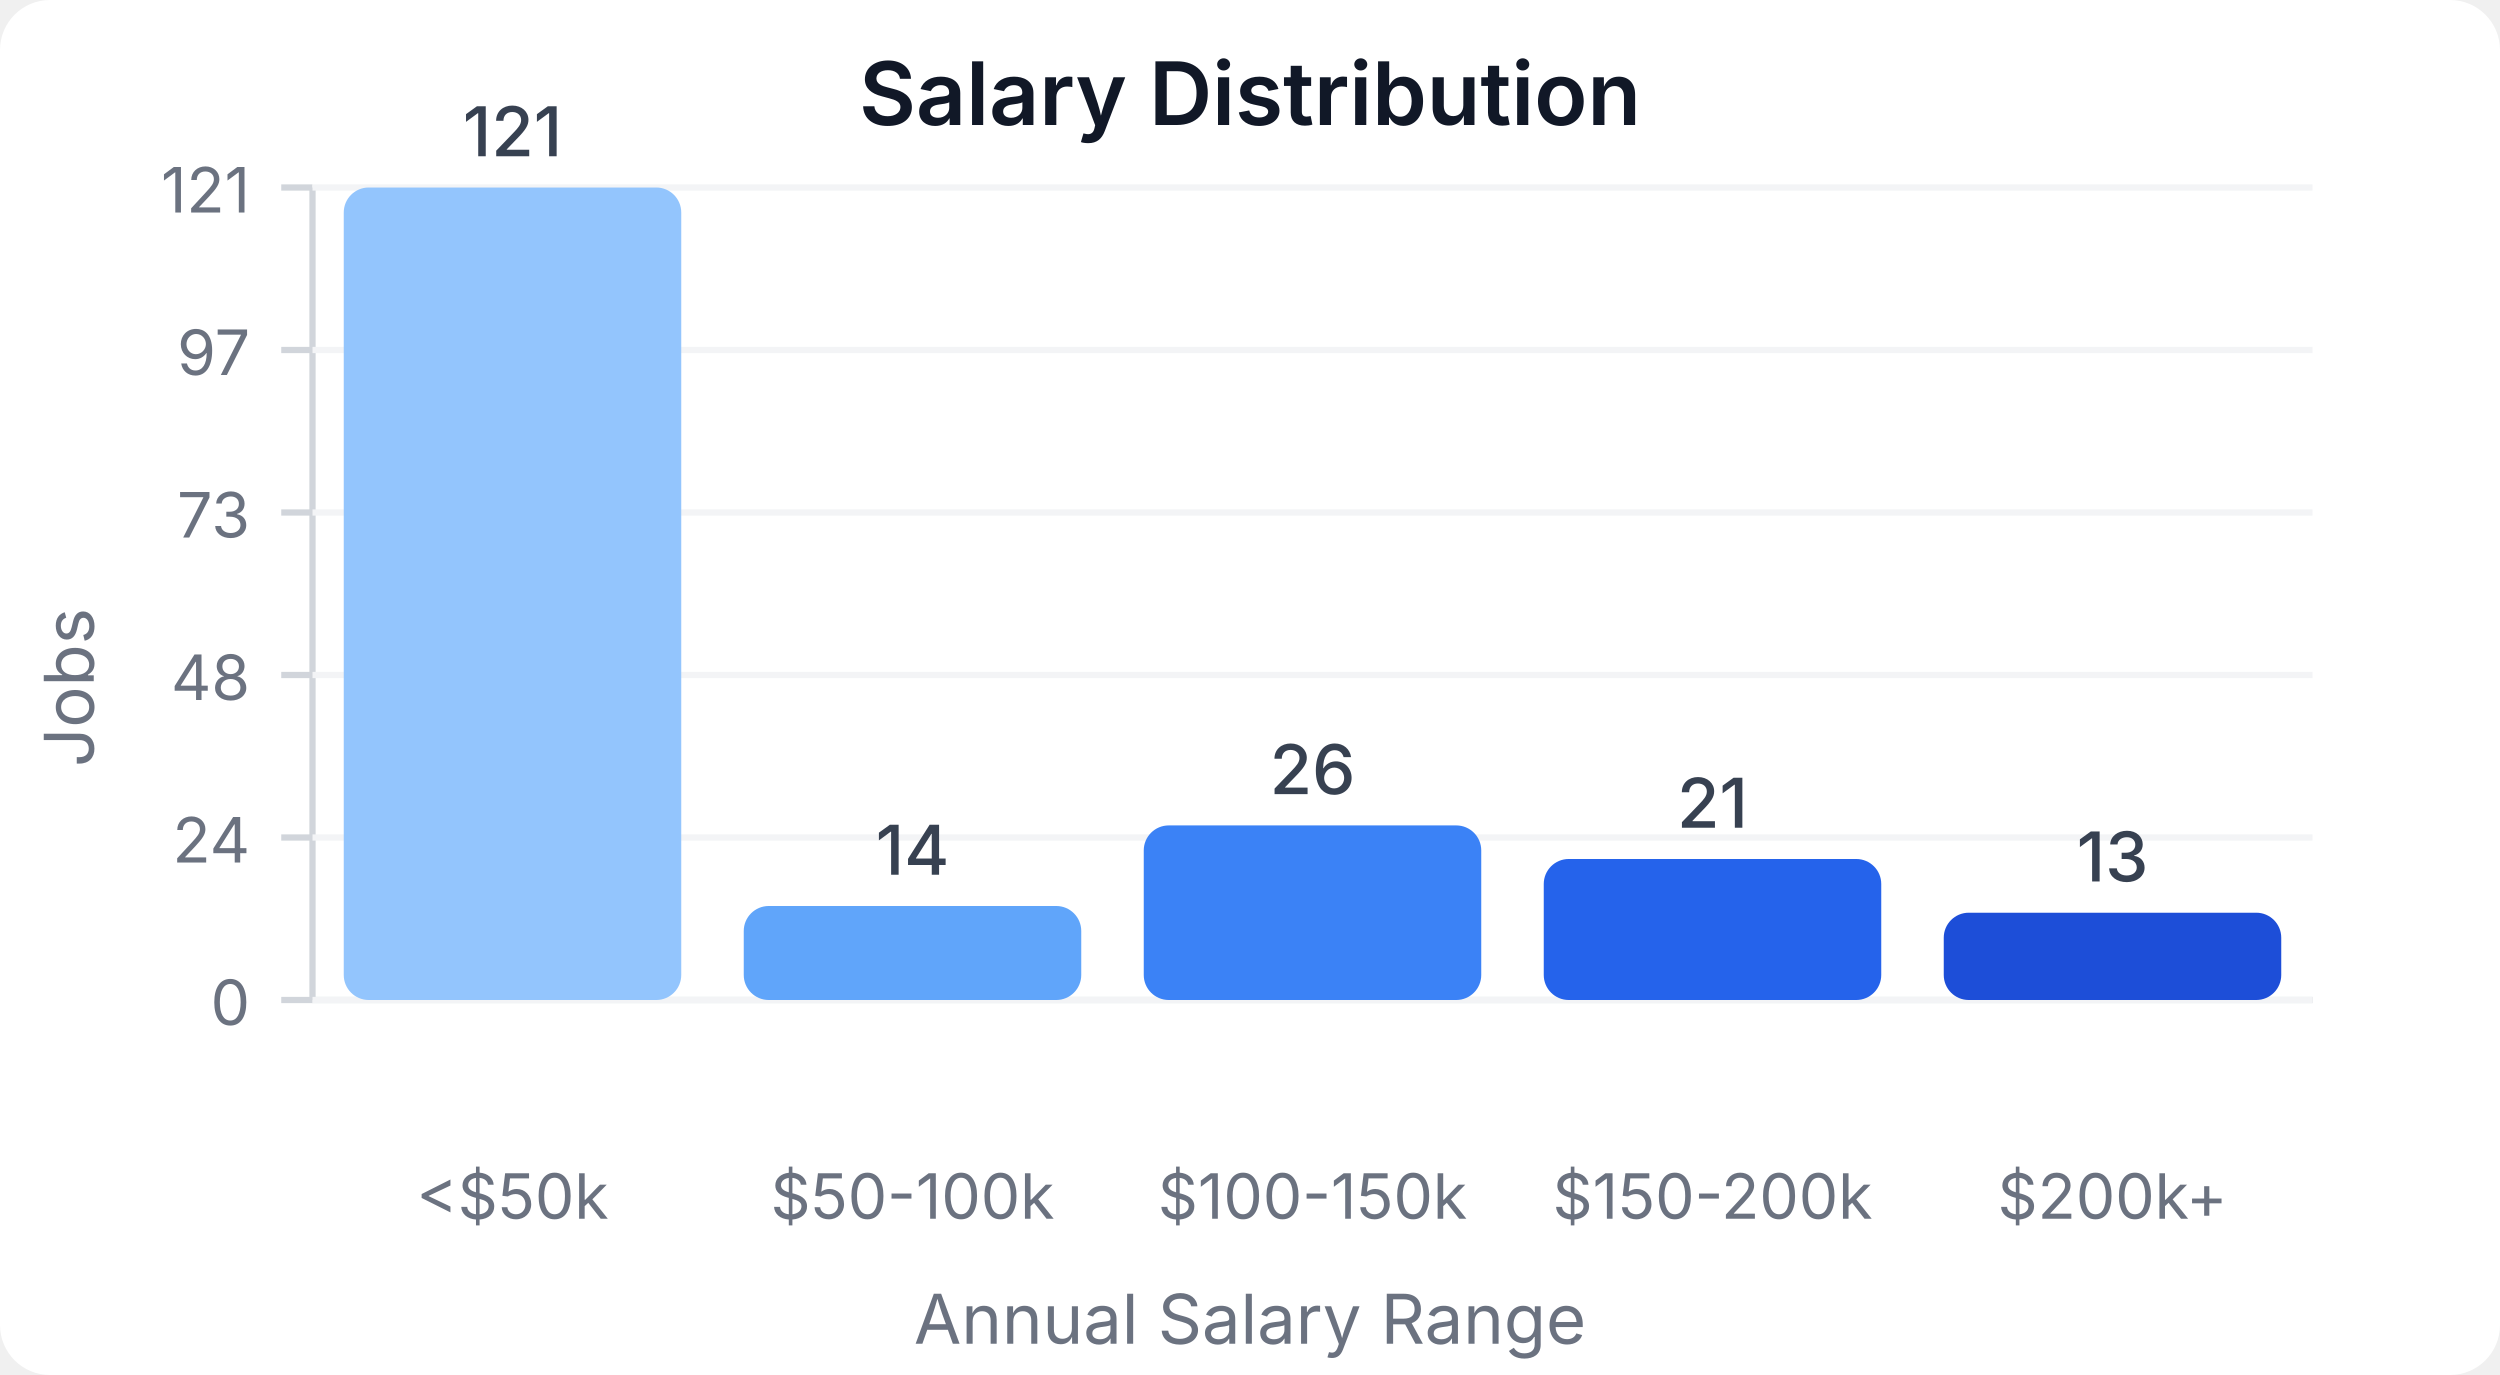
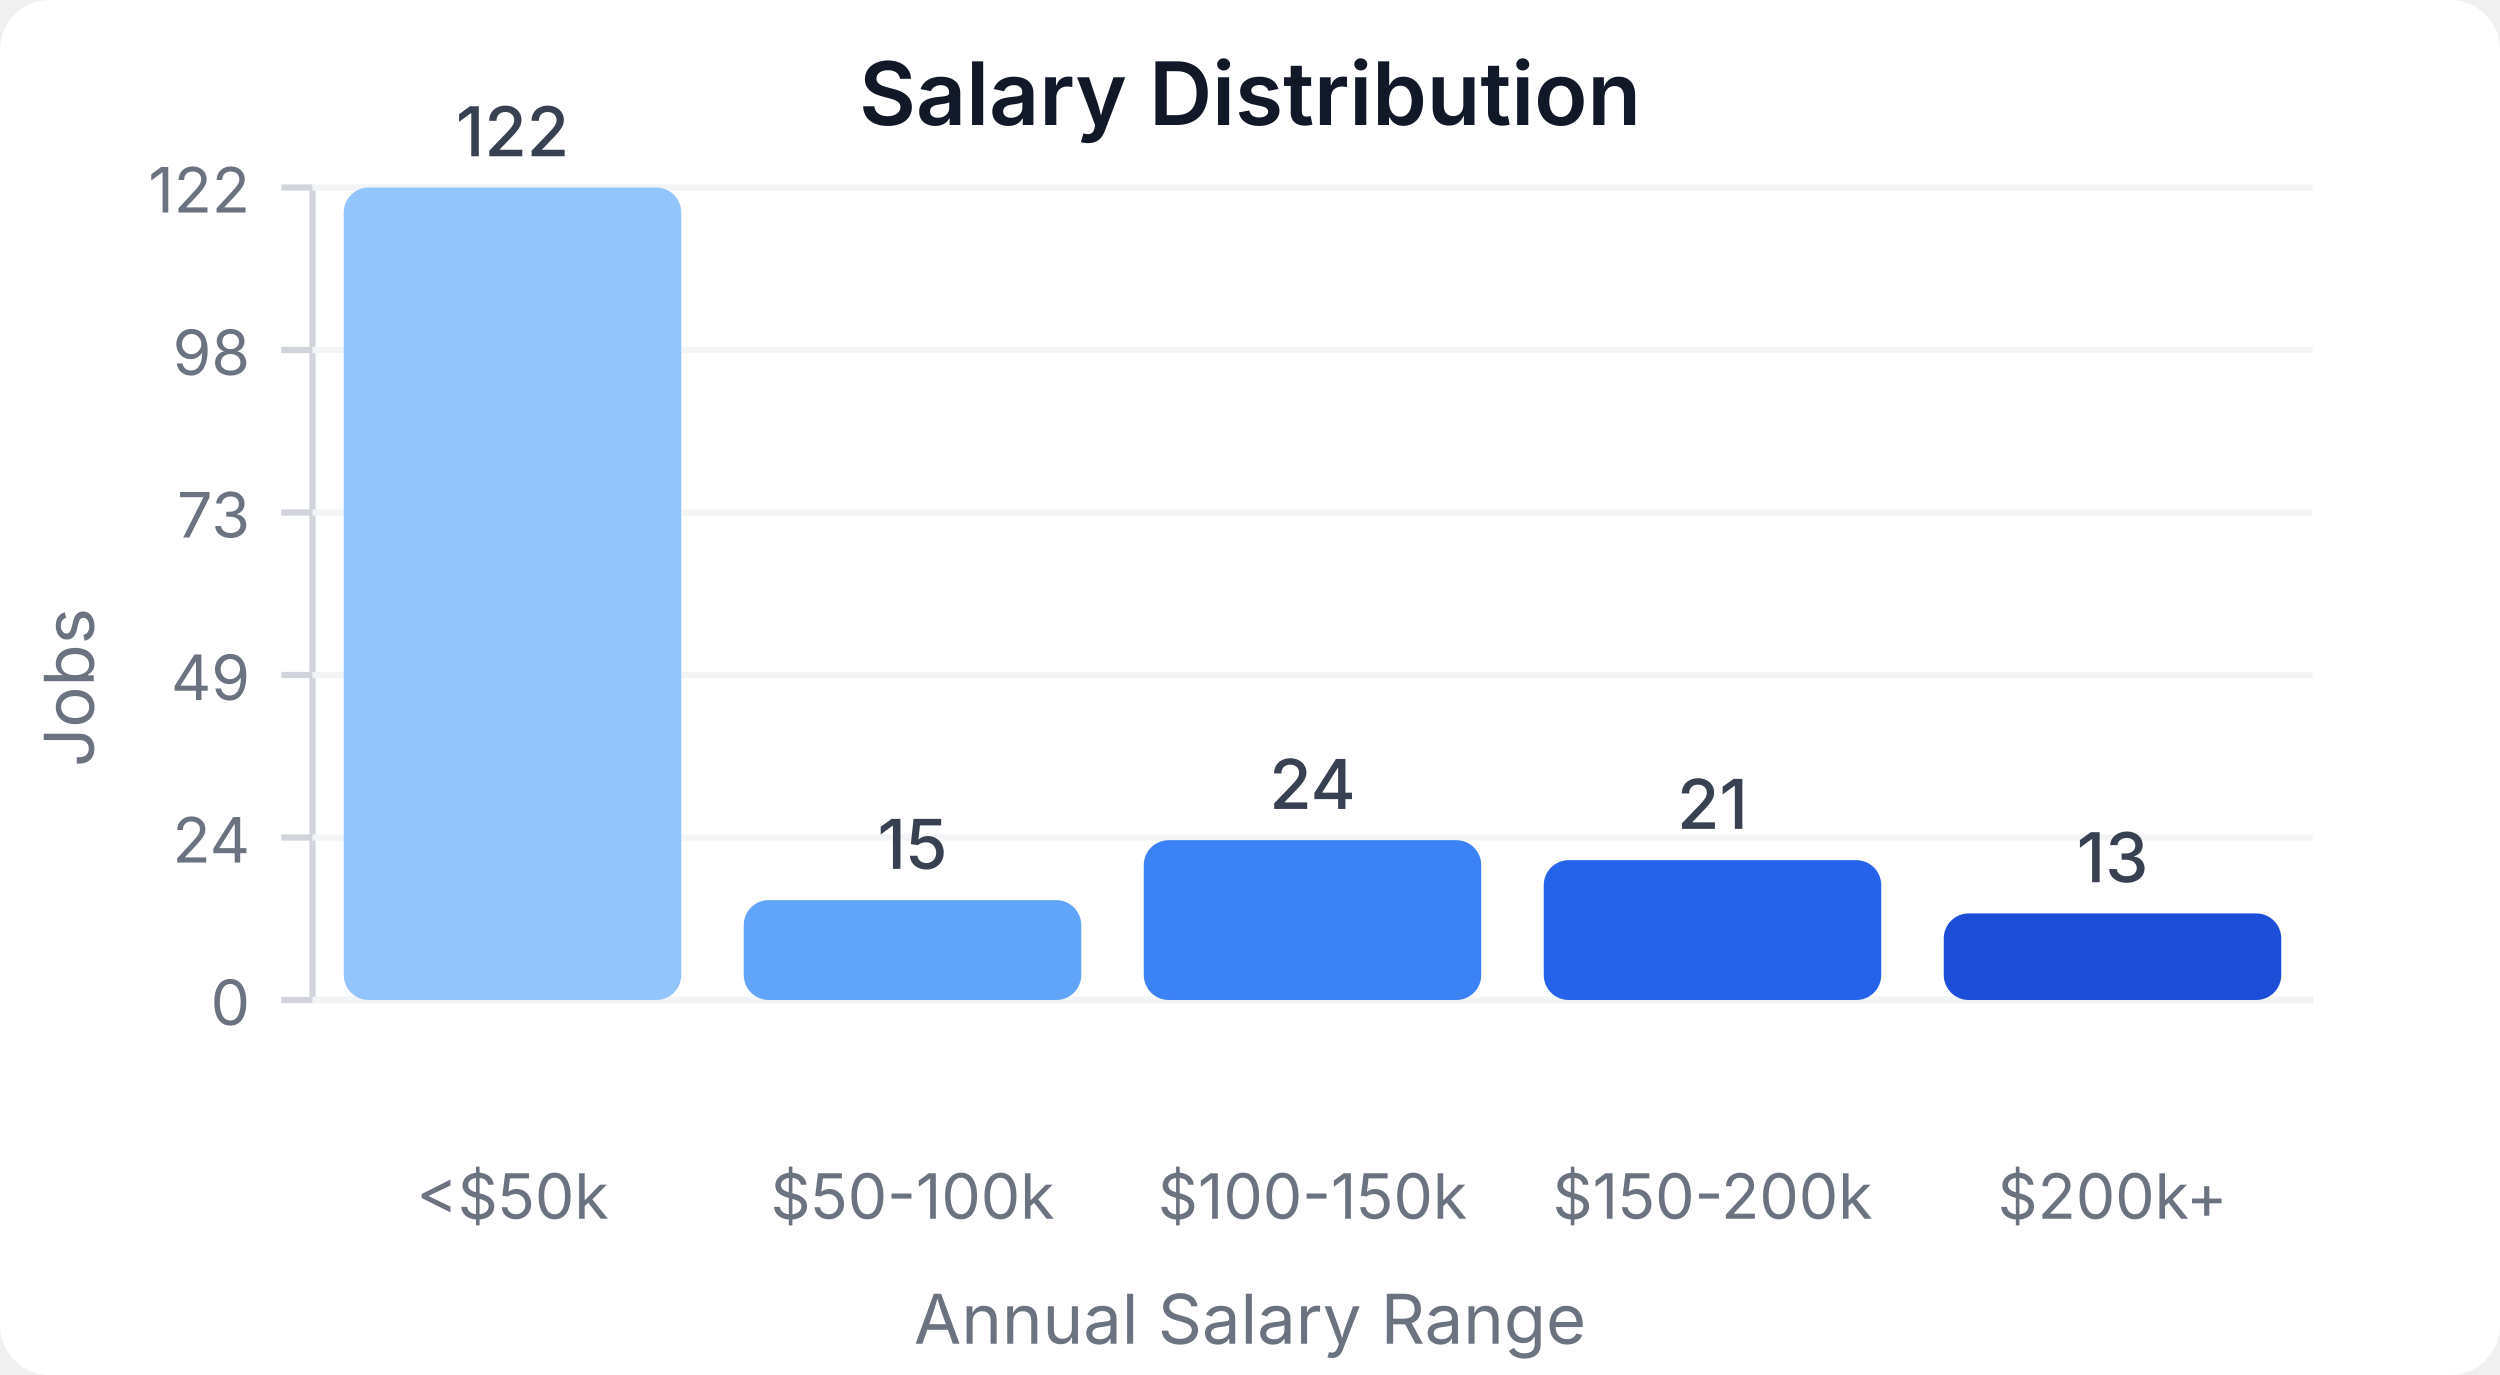
<svg xmlns="http://www.w3.org/2000/svg" width="400" height="220" viewBox="0 0 400 220">
  <style>
    text { font-family: system-ui, -apple-system, sans-serif; }
  </style>
  <rect width="400" height="220" fill="#ffffff" rx="8" />
  <text x="200" y="20" text-anchor="middle" font-size="14" font-weight="600" fill="#111827">Salary Distribution</text>
  <line x1="50" y1="30" x2="50" y2="160" stroke="#d1d5db" stroke-width="1" />
  <line x1="50" y1="160" x2="370" y2="160" stroke="#d1d5db" stroke-width="1" />
  <line x1="45" y1="160" x2="50" y2="160" stroke="#d1d5db" stroke-width="1" />
  <text x="40" y="164" text-anchor="end" font-size="10" fill="#6b7280">0</text>
  <line x1="50" y1="160" x2="370" y2="160" stroke="#f3f4f6" stroke-width="1" />
  <line x1="45" y1="134" x2="50" y2="134" stroke="#d1d5db" stroke-width="1" />
  <text x="40" y="138" text-anchor="end" font-size="10" fill="#6b7280">24</text>
  <line x1="50" y1="134" x2="370" y2="134" stroke="#f3f4f6" stroke-width="1" />
  <line x1="45" y1="108" x2="50" y2="108" stroke="#d1d5db" stroke-width="1" />
-   <text x="40" y="112" text-anchor="end" font-size="10" fill="#6b7280">48</text>
+   <text x="40" y="112" text-anchor="end" font-size="10" fill="#6b7280">49</text>
  <line x1="50" y1="108" x2="370" y2="108" stroke="#f3f4f6" stroke-width="1" />
  <line x1="45" y1="82" x2="50" y2="82" stroke="#d1d5db" stroke-width="1" />
  <text x="40" y="86" text-anchor="end" font-size="10" fill="#6b7280">73</text>
  <line x1="50" y1="82" x2="370" y2="82" stroke="#f3f4f6" stroke-width="1" />
  <line x1="45" y1="56" x2="50" y2="56" stroke="#d1d5db" stroke-width="1" />
-   <text x="40" y="60" text-anchor="end" font-size="10" fill="#6b7280">97</text>
+   <text x="40" y="60" text-anchor="end" font-size="10" fill="#6b7280">98</text>
  <line x1="50" y1="56" x2="370" y2="56" stroke="#f3f4f6" stroke-width="1" />
  <line x1="45" y1="30" x2="50" y2="30" stroke="#d1d5db" stroke-width="1" />
-   <text x="40" y="34" text-anchor="end" font-size="10" fill="#6b7280">121</text>
+   <text x="40" y="34" text-anchor="end" font-size="10" fill="#6b7280">122</text>
  <line x1="50" y1="30" x2="370" y2="30" stroke="#f3f4f6" stroke-width="1" />
  <rect x="55" y="30" width="54" height="130" fill="#93c5fd" rx="4" />
-   <text x="82" y="25" text-anchor="middle" font-size="11" fill="#374151" font-weight="500">121</text>
+   <text x="82" y="25" text-anchor="middle" font-size="11" fill="#374151" font-weight="500">122</text>
  <text x="82" y="195" text-anchor="middle" font-size="10" fill="#6b7280">&lt;$50k</text>
-   <rect x="119" y="144.959" width="54" height="15.041" fill="#60a5fa" rx="4" />
-   <text x="146" y="139.959" text-anchor="middle" font-size="11" fill="#374151" font-weight="500">14</text>
+   <rect x="119" y="144.016" width="54" height="15.984" fill="#60a5fa" rx="4" />
+   <text x="146" y="139.016" text-anchor="middle" font-size="11" fill="#374151" font-weight="500">15</text>
  <text x="146" y="195" text-anchor="middle" font-size="10" fill="#6b7280">$50-100k</text>
-   <rect x="183" y="132.066" width="54" height="27.934" fill="#3b82f6" rx="4" />
-   <text x="210" y="127.066" text-anchor="middle" font-size="11" fill="#374151" font-weight="500">26</text>
+   <rect x="183" y="134.426" width="54" height="25.574" fill="#3b82f6" rx="4" />
+   <text x="210" y="129.426" text-anchor="middle" font-size="11" fill="#374151" font-weight="500">24</text>
  <text x="210" y="195" text-anchor="middle" font-size="10" fill="#6b7280">$100-150k</text>
-   <rect x="247" y="137.438" width="54" height="22.562" fill="#2563eb" rx="4" />
-   <text x="274" y="132.438" text-anchor="middle" font-size="11" fill="#374151" font-weight="500">21</text>
+   <rect x="247" y="137.623" width="54" height="22.377" fill="#2563eb" rx="4" />
+   <text x="274" y="132.623" text-anchor="middle" font-size="11" fill="#374151" font-weight="500">21</text>
  <text x="274" y="195" text-anchor="middle" font-size="10" fill="#6b7280">$150-200k</text>
-   <rect x="311" y="146.033" width="54" height="13.967" fill="#1d4ed8" rx="4" />
-   <text x="338" y="141.033" text-anchor="middle" font-size="11" fill="#374151" font-weight="500">13</text>
+   <rect x="311" y="146.148" width="54" height="13.852" fill="#1d4ed8" rx="4" />
+   <text x="338" y="141.148" text-anchor="middle" font-size="11" fill="#374151" font-weight="500">13</text>
  <text x="338" y="195" text-anchor="middle" font-size="10" fill="#6b7280">$200k+</text>
  <text x="15" y="110" text-anchor="middle" font-size="11" fill="#6b7280" transform="rotate(-90, 15, 110)">Jobs</text>
  <text x="200" y="215" text-anchor="middle" font-size="11" fill="#6b7280">Annual Salary Range</text>
</svg>
